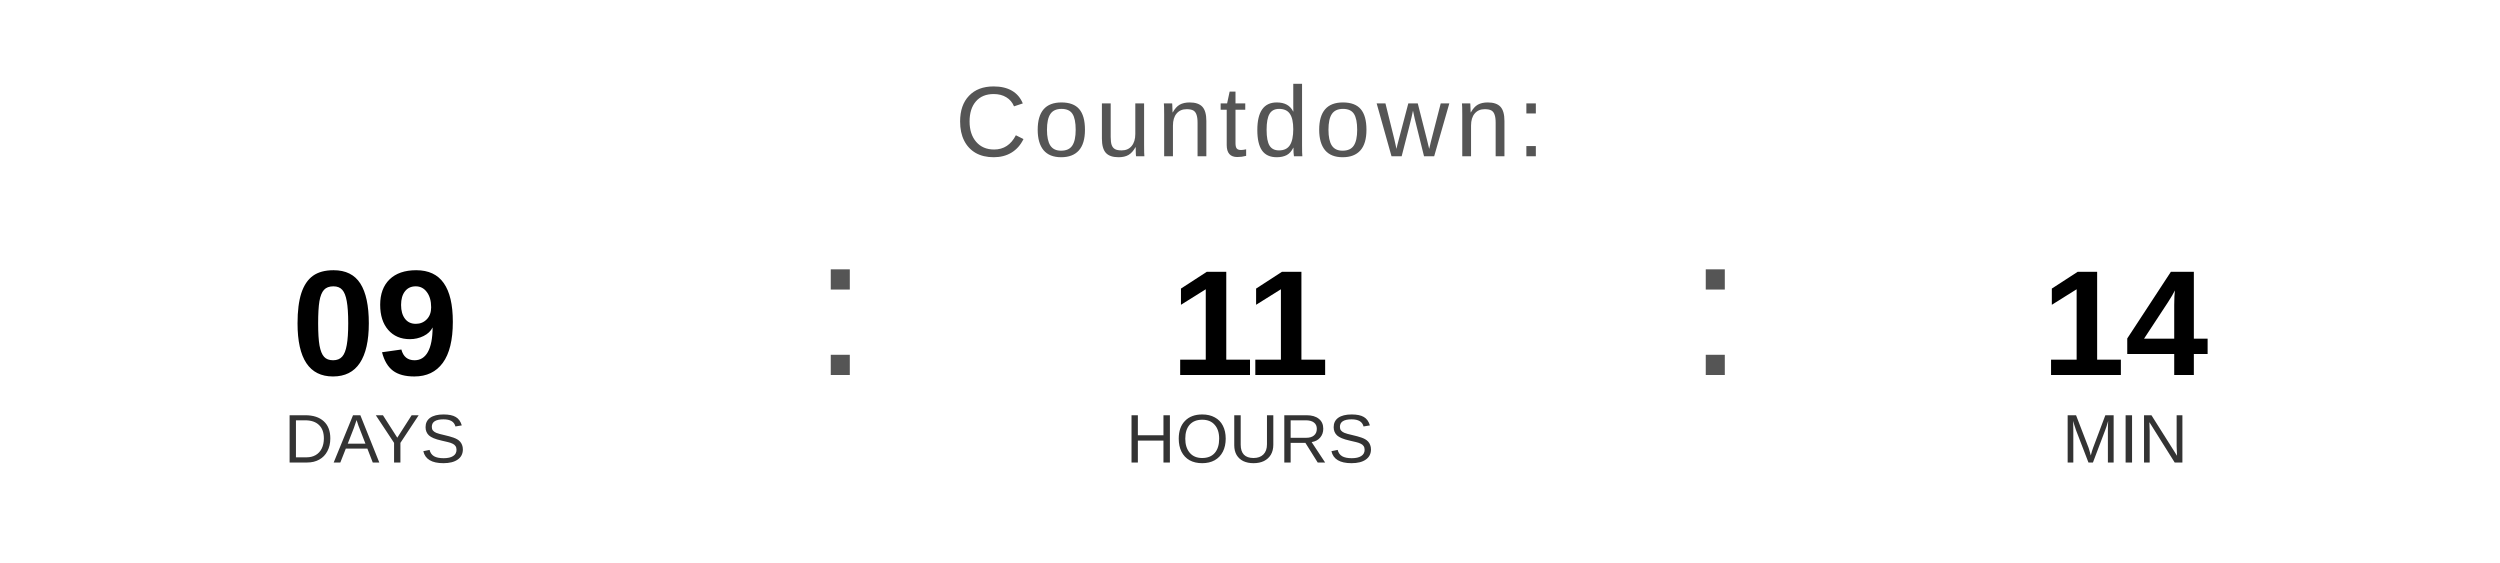
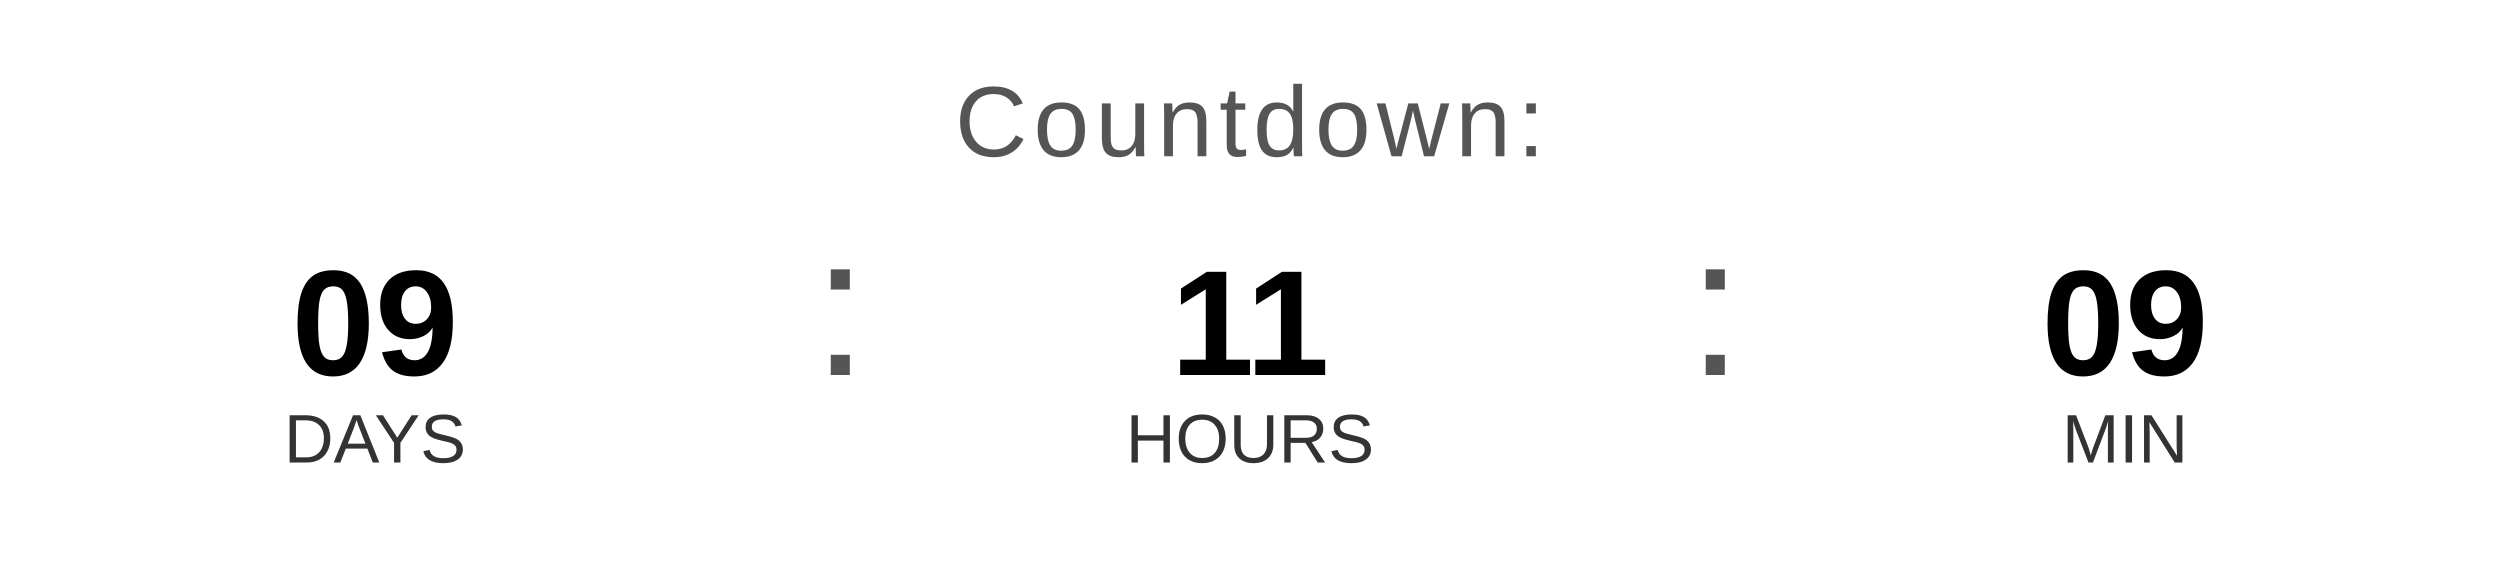
<svg xmlns="http://www.w3.org/2000/svg" width="400" height="90" viewBox="0 0 400 90">
  <text x="200" y="25" font-family="Arial, Helvetica, sans-serif" font-size="16" fill="#555555" text-anchor="middle" letter-spacing="1">
    Countdown:
  </text>
  <text x="60" y="60" font-family="Arial, Helvetica, sans-serif" font-size="24" font-weight="bold" fill="#000000" text-anchor="middle">09</text>
  <text x="60" y="74" font-family="Arial, Helvetica, sans-serif" font-size="11" fill="#333333" text-anchor="middle">DAYS</text>
  <text x="130" y="60" font-family="Arial, sans-serif" font-size="32" fill="#555555">:</text>
  <text x="200" y="60" font-family="Arial, Helvetica, sans-serif" font-size="24" font-weight="bold" fill="#000000" text-anchor="middle">11</text>
  <text x="200" y="74" font-family="Arial, Helvetica, sans-serif" font-size="11" fill="#333333" text-anchor="middle">HOURS</text>
  <text x="270" y="60" font-family="Arial, sans-serif" font-size="32" fill="#555555">:</text>
-   <text x="340" y="60" font-family="Arial, Helvetica, sans-serif" font-size="24" font-weight="bold" fill="#000000" text-anchor="middle">14</text>
+   <text x="340" y="60" font-family="Arial, Helvetica, sans-serif" font-size="24" font-weight="bold" fill="#000000" text-anchor="middle">09</text>
  <text x="340" y="74" font-family="Arial, Helvetica, sans-serif" font-size="11" fill="#333333" text-anchor="middle">MIN</text>
</svg>
